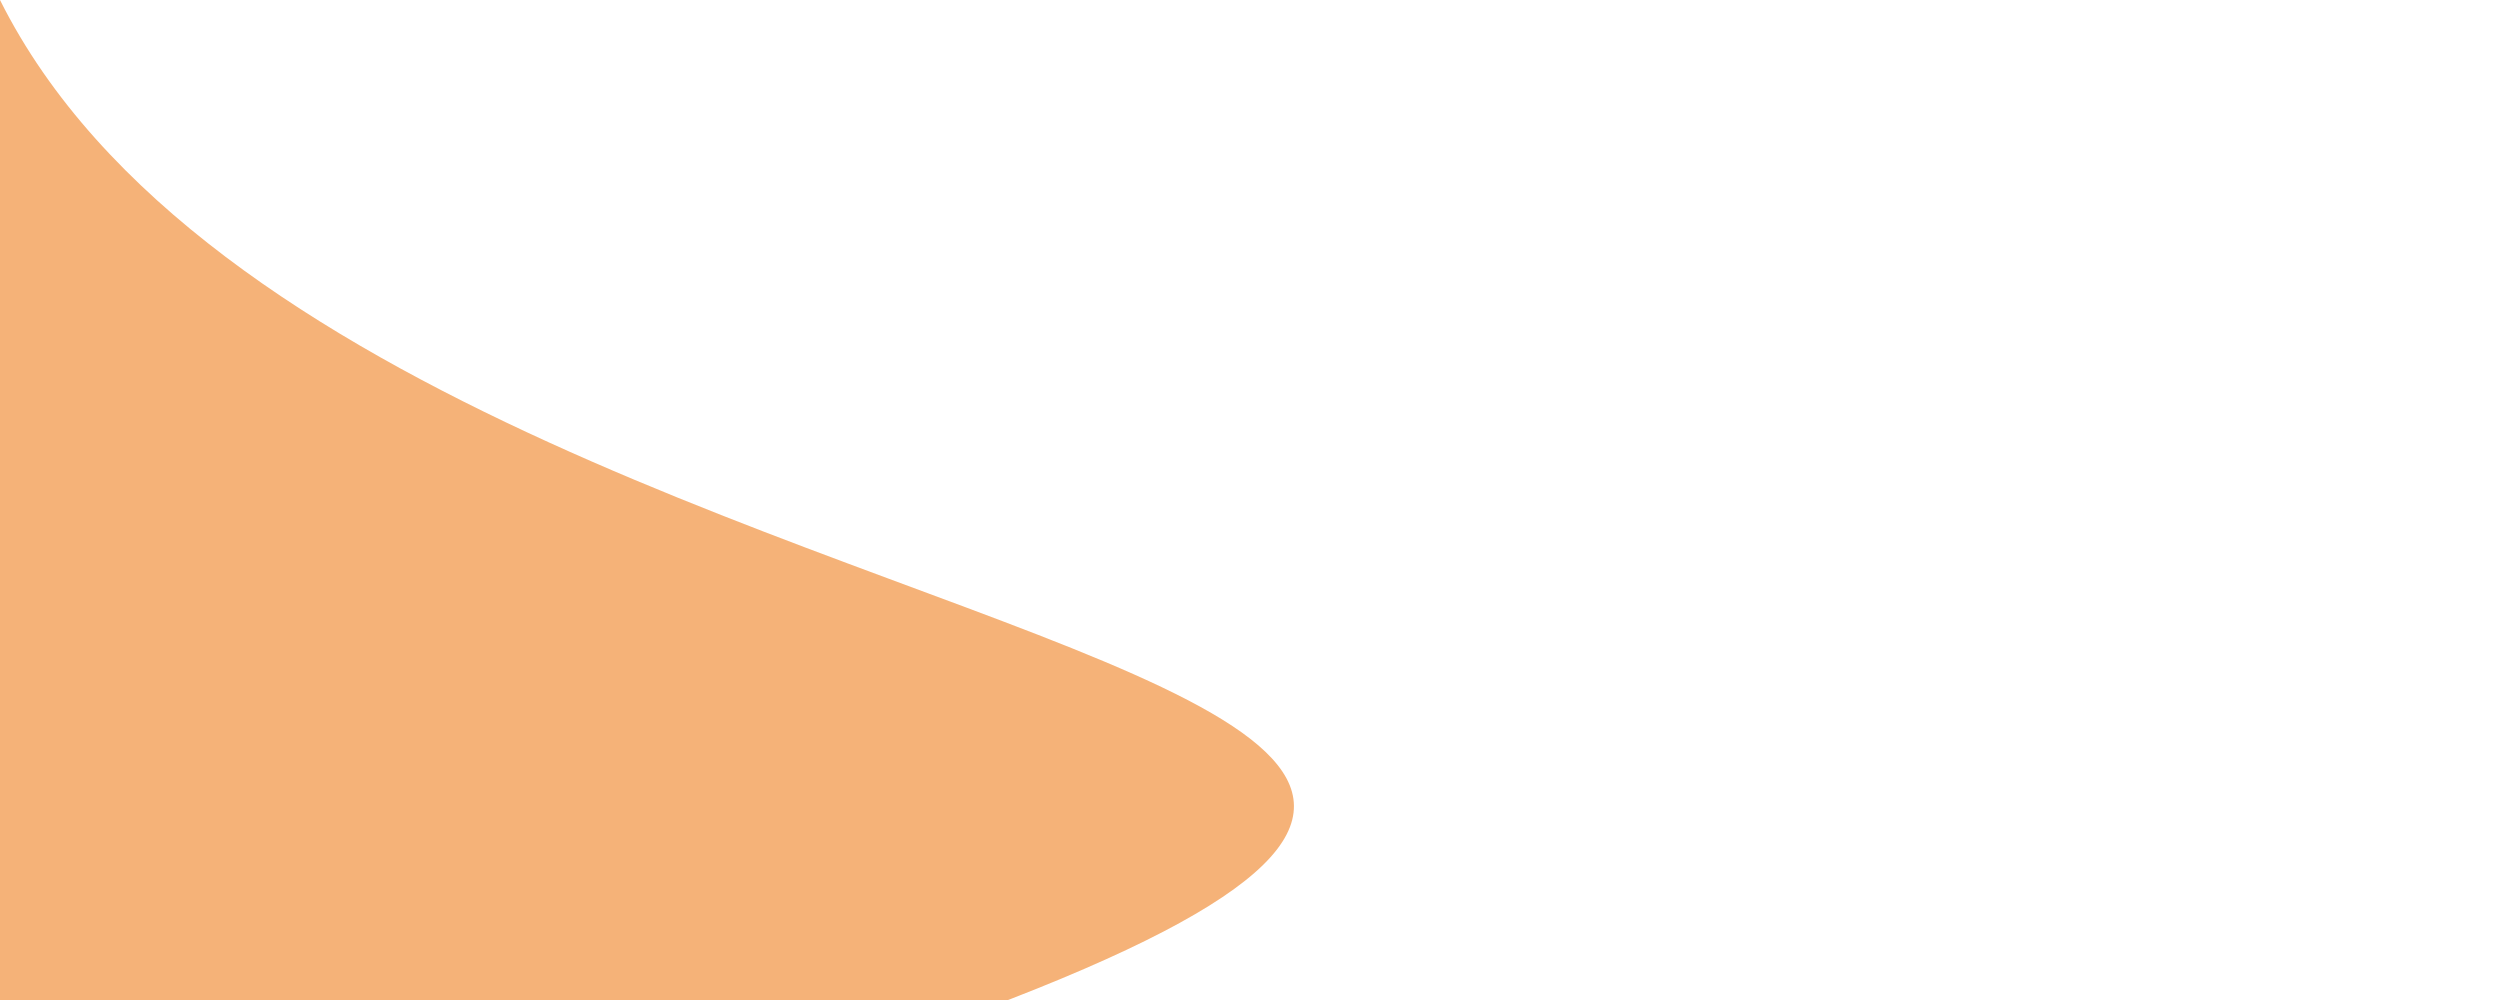
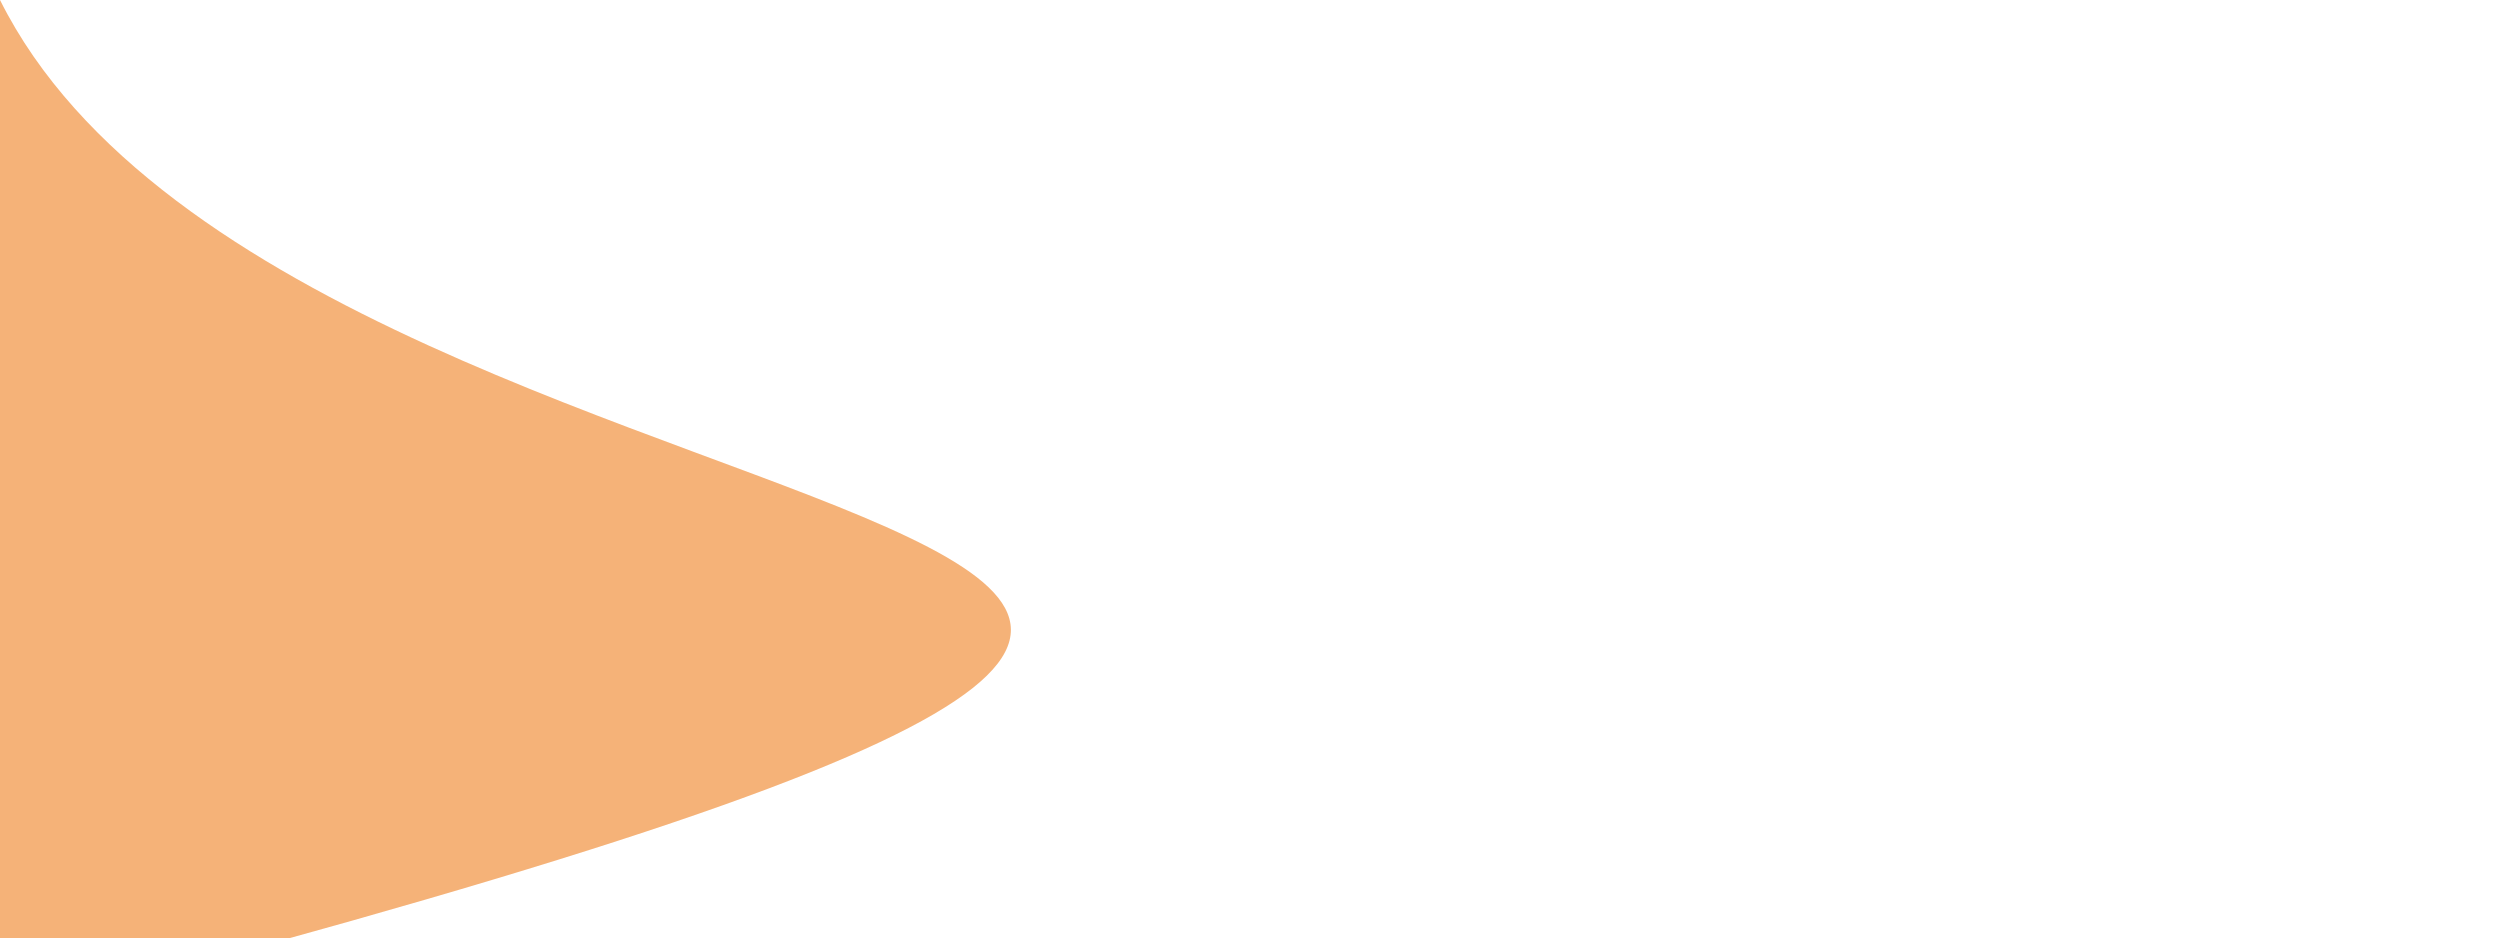
- <svg xmlns="http://www.w3.org/2000/svg" viewBox="0 0 25 10">
+ <svg xmlns="http://www.w3.org/2000/svg" viewBox="0 0 32 12">
  <path d="M 0 0 C 4 8 27 6 0 13 M 11 0" fill="#f5b278" />
</svg>
